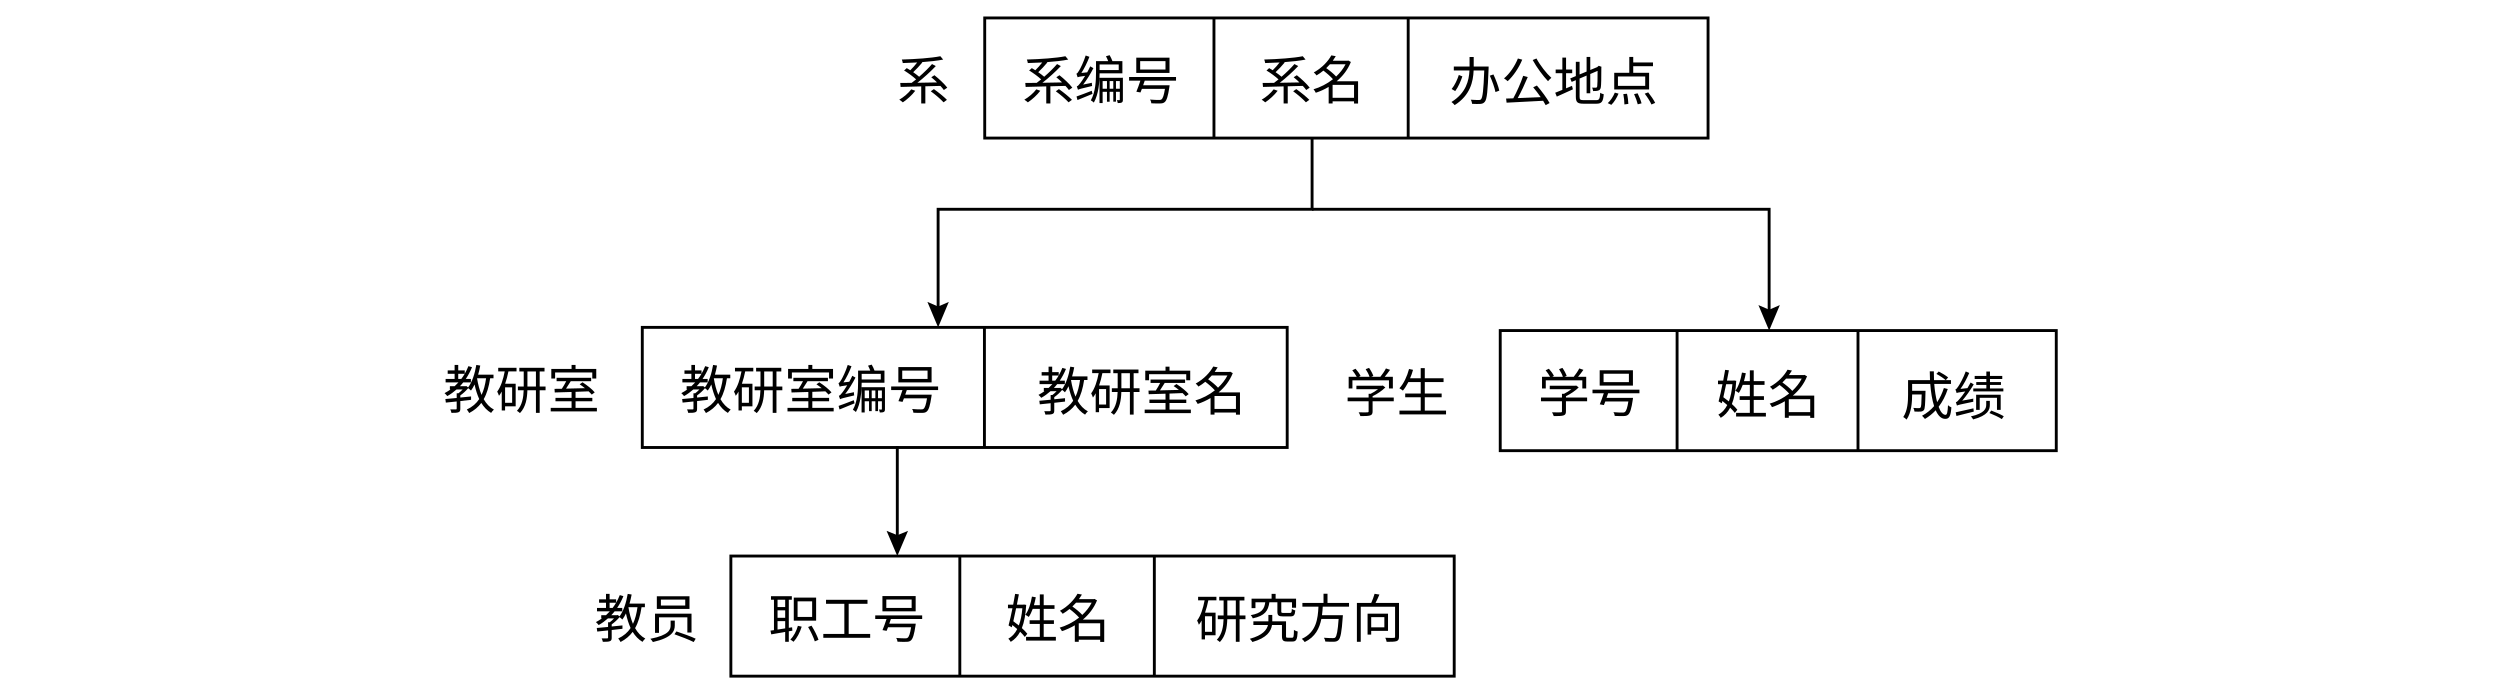
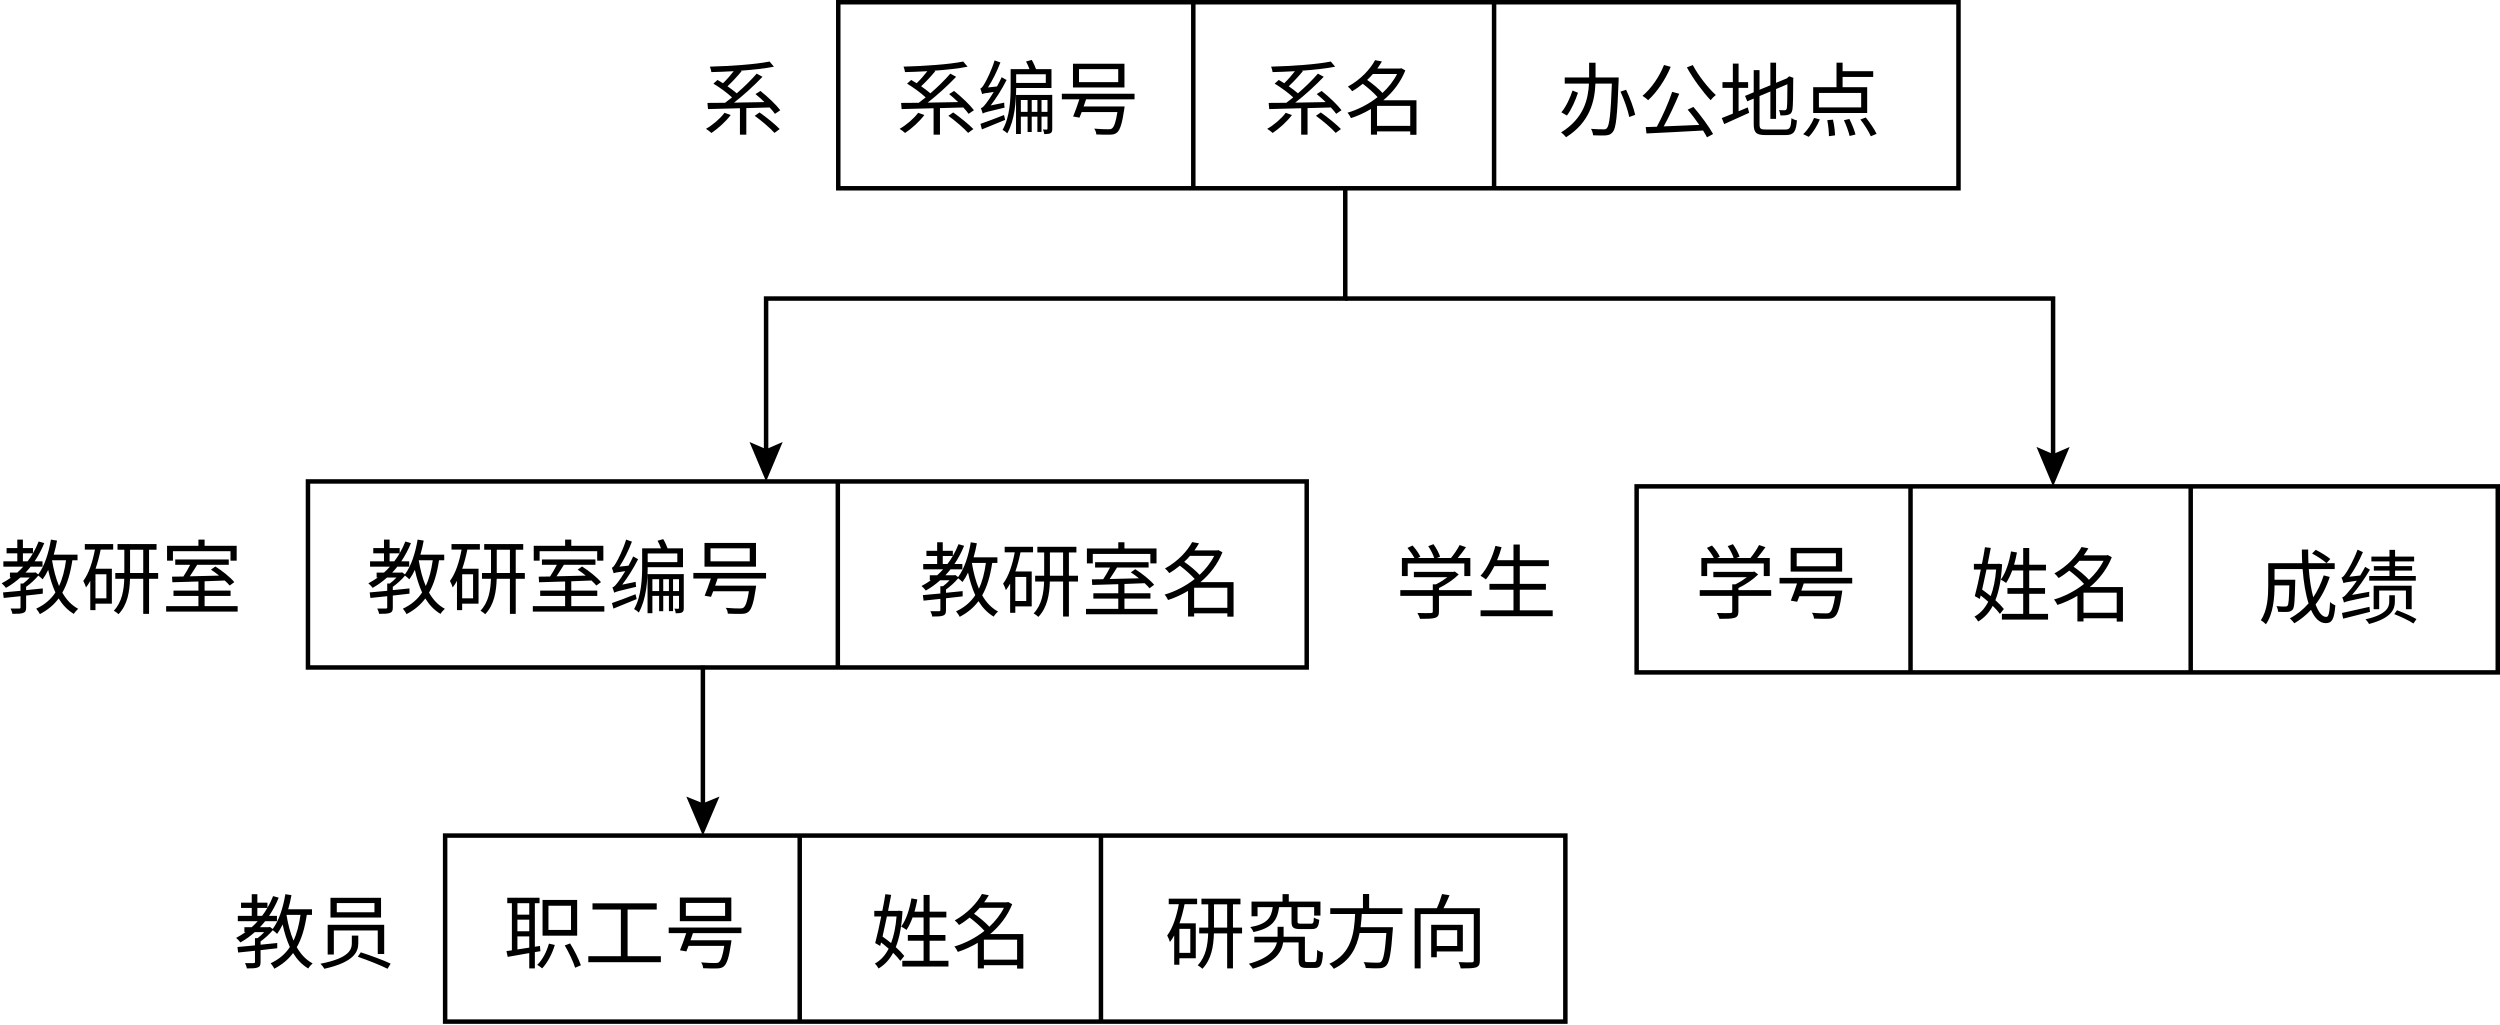
- <svg xmlns="http://www.w3.org/2000/svg" id="_layer_1" version="1.1" viewBox="0 0 863.7 238.2">
-   <defs>
-     <style>
-       .st0 {
-         fill: none;
-         stroke: #000;
-         stroke-miterlimit: 10;
-       }
- 
-       .st1 {
-         font-family: NotoSerifSC-ExtraLight, 'Noto Serif SC';
-         font-size: 18px;
-         font-weight: 200;
-       }
-     </style>
-   </defs>
+ <svg xmlns="http://www.w3.org/2000/svg" id="_layer_1" viewBox="0 0 557.7 228.444">
  <g>
-     <rect class="st0" x="340.2" y="6.2" width="249.9" height="41.5" />
-     <text class="st1" transform="translate(353.2 34.3)">
-       <tspan x="0" y="0">系编号</tspan>
-     </text>
-     <text class="st1" transform="translate(435.2 34.3)">
-       <tspan x="0" y="0">系名</tspan>
-     </text>
-     <text class="st1" transform="translate(500.7 34.8)">
-       <tspan x="0" y="0">办公地点</tspan>
-     </text>
-     <line class="st0" x1="419.4" y1="6.2" x2="419.4" y2="47.7" />
-     <line class="st0" x1="486.5" y1="6.2" x2="486.5" y2="47.7" />
-     <text class="st1" transform="translate(310 34.3)">
-       <tspan x="0" y="0">系</tspan>
-     </text>
+     <rect x="187" y=".5" width="249.9" height="41.5" style="fill: none; stroke: #000; stroke-miterlimit: 10;" />
+     <g style="isolation: isolate;">
+       <g style="isolation: isolate;">
+         <text transform="translate(200 28.6)" style="font-family: NotoSerifSC-Regular, 'Noto Serif SC'; font-size: 18px; isolation: isolate;">
+           <tspan x="0" y="0">系编号</tspan>
+         </text>
+       </g>
+     </g>
+     <g style="isolation: isolate;">
+       <g style="isolation: isolate;">
+         <text transform="translate(282 28.6)" style="font-family: NotoSerifSC-Regular, 'Noto Serif SC'; font-size: 18px; isolation: isolate;">
+           <tspan x="0" y="0">系名</tspan>
+         </text>
+       </g>
+     </g>
+     <g style="isolation: isolate;">
+       <g style="isolation: isolate;">
+         <text transform="translate(347.5 29.1)" style="font-family: NotoSerifSC-Regular, 'Noto Serif SC'; font-size: 18px; isolation: isolate;">
+           <tspan x="0" y="0">办公地点</tspan>
+         </text>
+       </g>
+     </g>
+     <line x1="266.2" y1=".5" x2="266.2" y2="42" style="fill: none; stroke: #000; stroke-miterlimit: 10;" />
+     <line x1="333.3" y1=".5" x2="333.3" y2="42" style="fill: none; stroke: #000; stroke-miterlimit: 10;" />
+     <g style="isolation: isolate;">
+       <g style="isolation: isolate;">
+         <text transform="translate(156.8 28.6)" style="font-family: NotoSerifSC-Regular, 'Noto Serif SC'; font-size: 18px; isolation: isolate;">
+           <tspan x="0" y="0">系</tspan>
+         </text>
+       </g>
+     </g>
  </g>
  <g>
    <g>
-       <rect class="st0" x="221.9" y="113.1" width="222.8" height="41.5" />
-       <text class="st1" transform="translate(235 141.2)">
-         <tspan x="0" y="0">教研室编号</tspan>
-       </text>
-       <text class="st1" transform="translate(358.4 141.8)">
-         <tspan x="0" y="0">教研室名</tspan>
-       </text>
-       <line class="st0" x1="340.1" y1="113.1" x2="340.1" y2="154.6" />
-       <text class="st1" transform="translate(153.2 141.2)">
-         <tspan x="0" y="0">教研室</tspan>
-       </text>
+       <rect x="68.7" y="107.4" width="222.8" height="41.5" style="fill: none; stroke: #000; stroke-miterlimit: 10;" />
+       <g style="isolation: isolate;">
+         <g style="isolation: isolate;">
+           <text transform="translate(81.8 135.5)" style="font-family: NotoSerifSC-Regular, 'Noto Serif SC'; font-size: 18px; isolation: isolate;">
+             <tspan x="0" y="0">教研室编号</tspan>
+           </text>
+         </g>
+       </g>
+       <g style="isolation: isolate;">
+         <g style="isolation: isolate;">
+           <text transform="translate(205.2 136.1)" style="font-family: NotoSerifSC-Regular, 'Noto Serif SC'; font-size: 18px; isolation: isolate;">
+             <tspan x="0" y="0">教研室名</tspan>
+           </text>
+         </g>
+       </g>
+       <line x1="186.9" y1="107.4" x2="186.9" y2="148.9" style="fill: none; stroke: #000; stroke-miterlimit: 10;" />
+       <g style="isolation: isolate;">
+         <g style="isolation: isolate;">
+           <text transform="translate(0 135.5)" style="font-family: NotoSerifSC-Regular, 'Noto Serif SC'; font-size: 18px; isolation: isolate;">
+             <tspan x="0" y="0">教研室</tspan>
+           </text>
+         </g>
+       </g>
    </g>
    <g>
-       <rect class="st0" x="518.3" y="114.2" width="192.1" height="41.5" />
-       <text class="st1" transform="translate(531.3 142.3)">
-         <tspan x="0" y="0">学号</tspan>
-       </text>
-       <text class="st1" transform="translate(592.8 142.9)">
-         <tspan x="0" y="0">姓名</tspan>
-       </text>
-       <line class="st0" x1="579.4" y1="114.2" x2="579.4" y2="155.7" />
-       <line class="st0" x1="641.9" y1="114.2" x2="641.9" y2="155.7" />
-       <text class="st1" transform="translate(656.9 143.4)">
-         <tspan x="0" y="0">成绩</tspan>
-       </text>
-       <text class="st1" transform="translate(464.5 142.3)">
-         <tspan x="0" y="0">学生</tspan>
-       </text>
+       <rect x="365.1" y="108.5" width="192.1" height="41.5" style="fill: none; stroke: #000; stroke-miterlimit: 10;" />
+       <g style="isolation: isolate;">
+         <g style="isolation: isolate;">
+           <text transform="translate(378.1 136.6)" style="font-family: NotoSerifSC-Regular, 'Noto Serif SC'; font-size: 18px; isolation: isolate;">
+             <tspan x="0" y="0">学号</tspan>
+           </text>
+         </g>
+       </g>
+       <g style="isolation: isolate;">
+         <g style="isolation: isolate;">
+           <text transform="translate(439.6 137.2)" style="font-family: NotoSerifSC-Regular, 'Noto Serif SC'; font-size: 18px; isolation: isolate;">
+             <tspan x="0" y="0">姓名</tspan>
+           </text>
+         </g>
+       </g>
+       <line x1="426.2" y1="108.5" x2="426.2" y2="150" style="fill: none; stroke: #000; stroke-miterlimit: 10;" />
+       <line x1="488.7" y1="108.5" x2="488.7" y2="150" style="fill: none; stroke: #000; stroke-miterlimit: 10;" />
+       <g style="isolation: isolate;">
+         <g style="isolation: isolate;">
+           <text transform="translate(503.7 137.7)" style="font-family: NotoSerifSC-Regular, 'Noto Serif SC'; font-size: 18px; isolation: isolate;">
+             <tspan x="0" y="0">成绩</tspan>
+           </text>
+         </g>
+       </g>
+       <g style="isolation: isolate;">
+         <g style="isolation: isolate;">
+           <text transform="translate(311.3 136.6)" style="font-family: NotoSerifSC-Regular, 'Noto Serif SC'; font-size: 18px; isolation: isolate;">
+             <tspan x="0" y="0">学生</tspan>
+           </text>
+         </g>
+       </g>
    </g>
  </g>
  <g>
-     <rect class="st0" x="252.5" y="192.1" width="249.9" height="41.5" />
-     <text class="st1" transform="translate(265.5 220.3)">
-       <tspan x="0" y="0">职工号</tspan>
-     </text>
-     <text class="st1" transform="translate(347.5 220.3)">
-       <tspan x="0" y="0">姓名</tspan>
-     </text>
-     <text class="st1" transform="translate(413 220.3)">
-       <tspan x="0" y="0">研究方向</tspan>
-     </text>
-     <line class="st0" x1="331.6" y1="192.1" x2="331.6" y2="233.7" />
-     <line class="st0" x1="398.8" y1="192.1" x2="398.8" y2="233.7" />
-     <text class="st1" transform="translate(205.5 220.3)">
-       <tspan x="0" y="0">教员</tspan>
-     </text>
+     <rect x="99.3" y="186.4" width="249.9" height="41.5" style="fill: none; stroke: #000; stroke-miterlimit: 10;" />
+     <g style="isolation: isolate;">
+       <g style="isolation: isolate;">
+         <text transform="translate(112.3 214.6)" style="font-family: NotoSerifSC-Regular, 'Noto Serif SC'; font-size: 18px; isolation: isolate;">
+           <tspan x="0" y="0">职工号</tspan>
+         </text>
+       </g>
+     </g>
+     <g style="isolation: isolate;">
+       <g style="isolation: isolate;">
+         <text transform="translate(194.3 214.6)" style="font-family: NotoSerifSC-Regular, 'Noto Serif SC'; font-size: 18px; isolation: isolate;">
+           <tspan x="0" y="0">姓名</tspan>
+         </text>
+       </g>
+     </g>
+     <g style="isolation: isolate;">
+       <g style="isolation: isolate;">
+         <text transform="translate(259.8 214.6)" style="font-family: NotoSerifSC-Regular, 'Noto Serif SC'; font-size: 18px; isolation: isolate;">
+           <tspan x="0" y="0">研究方向</tspan>
+         </text>
+       </g>
+     </g>
+     <line x1="178.4" y1="186.4" x2="178.4" y2="228" style="fill: none; stroke: #000; stroke-miterlimit: 10;" />
+     <line x1="245.6" y1="186.4" x2="245.6" y2="228" style="fill: none; stroke: #000; stroke-miterlimit: 10;" />
+     <g style="isolation: isolate;">
+       <g style="isolation: isolate;">
+         <text transform="translate(52.3 214.6)" style="font-family: NotoSerifSC-Regular, 'Noto Serif SC'; font-size: 18px; isolation: isolate;">
+           <tspan x="0" y="0">教员</tspan>
+         </text>
+       </g>
+     </g>
  </g>
  <g>
-     <polyline class="st0" points="453.3 47.7 453.3 72.3 324.1 72.3 324.1 107.1" />
-     <polygon points="320.4 104.3 324.1 105.9 327.8 104.3 324.1 113.1 320.4 104.3" />
+     <polyline points="300.1 42 300.1 66.6 170.9 66.6 170.9 101.4" style="fill: none; stroke: #000; stroke-miterlimit: 10;" />
+     <polygon points="167.2 98.6 170.9 100.2 174.6 98.6 170.9 107.4 167.2 98.6" />
  </g>
  <g>
-     <polyline class="st0" points="453.3 72.3 611.2 72.3 611.2 108.2" />
-     <polygon points="607.5 105.4 611.2 107 614.9 105.4 611.2 114.2 607.5 105.4" />
+     <polyline points="300.1 66.6 458 66.6 458 102.5" style="fill: none; stroke: #000; stroke-miterlimit: 10;" />
+     <polygon points="454.3 99.7 458 101.3 461.7 99.7 458 108.5 454.3 99.7" />
  </g>
  <g>
-     <line class="st0" x1="310" y1="154.2" x2="310" y2="186.2" />
-     <polygon points="306.3 183.4 310 184.9 313.7 183.4 310 192.1 306.3 183.4" />
+     <line x1="156.8" y1="148.5" x2="156.8" y2="180.5" style="fill: none; stroke: #000; stroke-miterlimit: 10;" />
+     <polygon points="153.1 177.7 156.8 179.2 160.5 177.7 156.8 186.4 153.1 177.7" />
  </g>
</svg>
